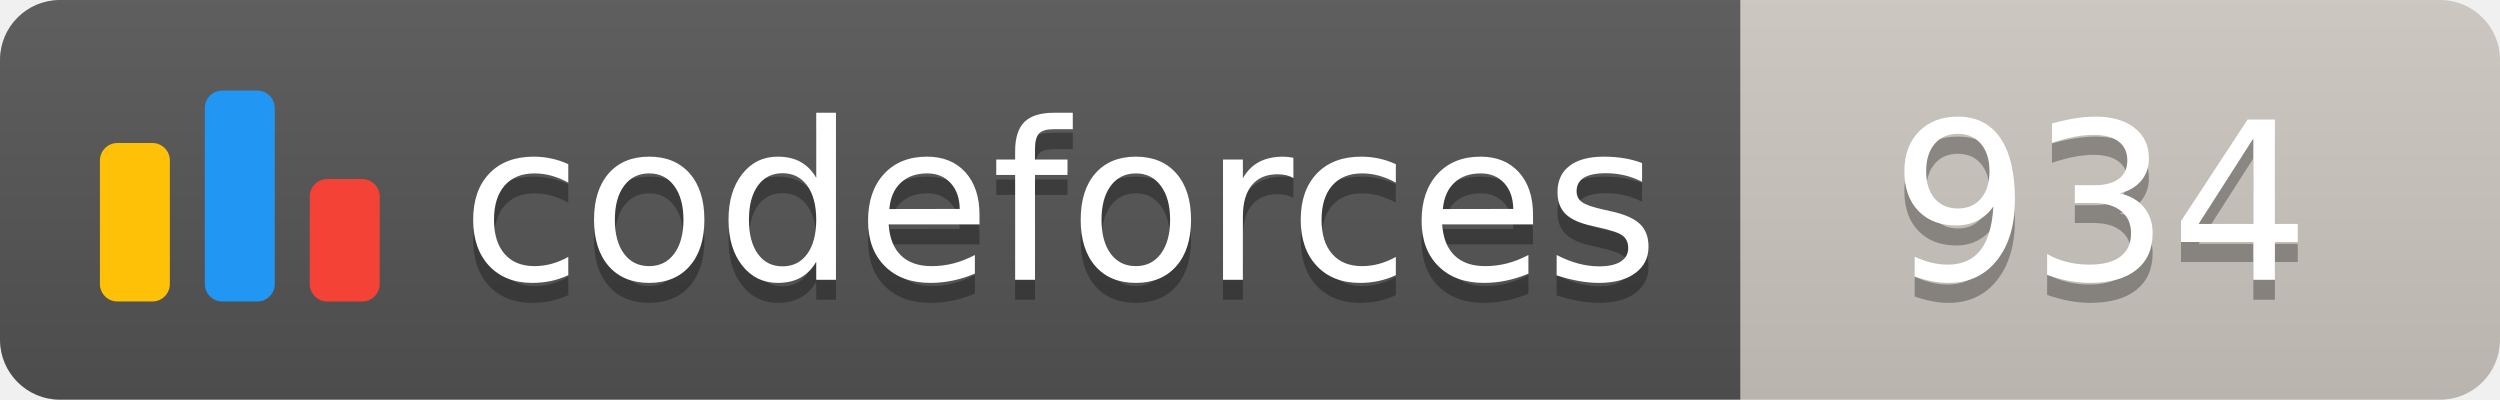
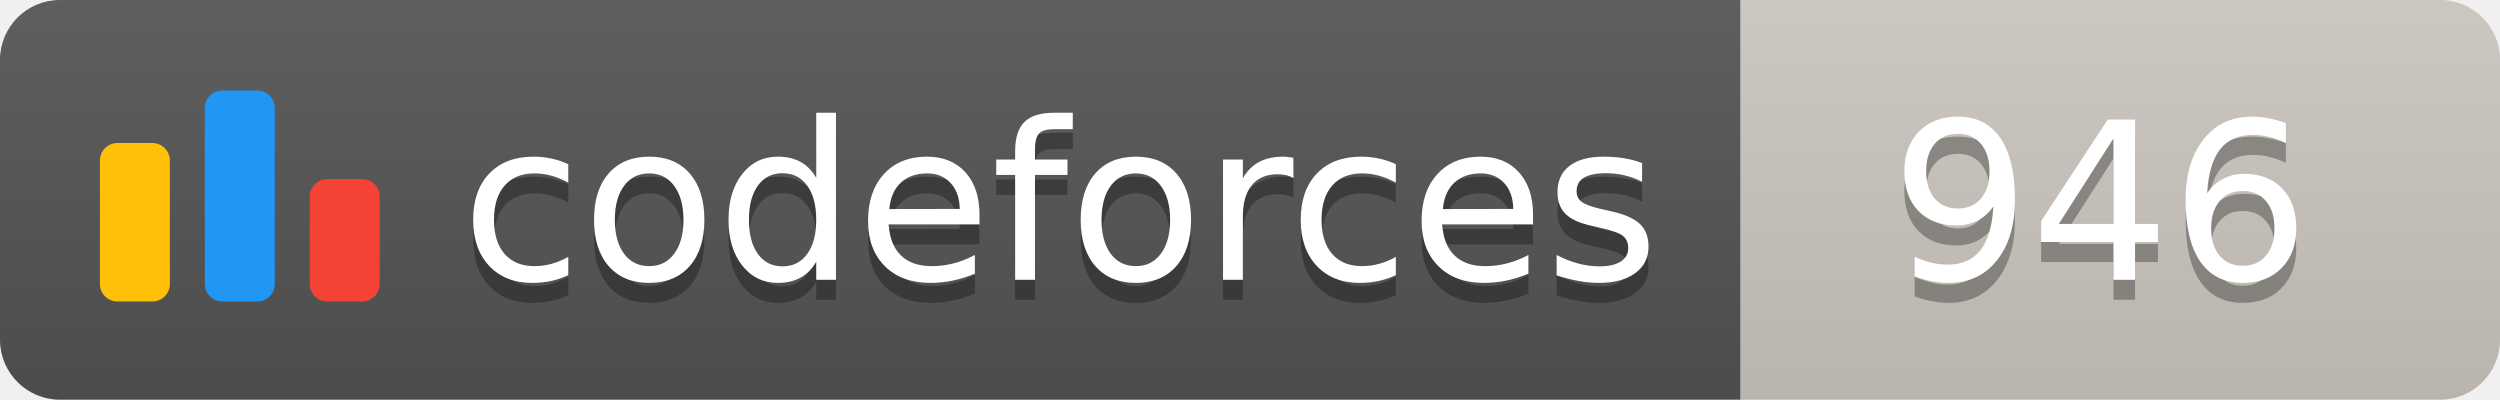
<svg xmlns="http://www.w3.org/2000/svg" width="125.1" height="20">
  <linearGradient id="smooth" x2="0" y2="100%">
    <stop offset="0" stop-color="#bbb" stop-opacity=".1" />
    <stop offset="1" stop-opacity=".1" />
  </linearGradient>
  <clipPath id="round">
    <rect width="125.1" height="20" rx="3" fill="#fff" />
  </clipPath>
  <g clip-path="url(#round)">
    <rect width="87.1" height="20" fill="#555" />
    <rect x="87.1" width="38.0" height="20" fill="#cec8c1" />
    <rect width="125.1" height="20" fill="url(#smooth)" />
  </g>
  <g fill="#fff" text-anchor="middle" font-family="DejaVu Sans,Verdana,Geneva,sans-serif" font-size="110">
    <svg x="5" y="3" class="logo" width="14" height="14" viewBox="0 0 32 25" fill="none">
      <rect y="6" width="8" height="18.125" rx="2" fill="#FFC107" />
      <rect x="24" y="10.125" width="8" height="14" rx="2" fill="#F44336" />
      <rect x="12" width="8" height="24.125" rx="2" fill="#2196F3" />
    </svg>
    <text x="530.5" y="150" fill="#010101" fill-opacity=".3" transform="scale(0.1)" textLength="601.0" lengthAdjust="spacing">codeforces
        </text>
    <text x="530.5" y="140" transform="scale(0.1)" textLength="601.0" lengthAdjust="spacing">codeforces</text>
-     <text x="1051.0" y="150" fill="#010101" fill-opacity=".3" transform="scale(0.1)" textLength="280.0" lengthAdjust="spacing">934
+     <text x="1051.0" y="150" fill="#010101" fill-opacity=".3" transform="scale(0.1)" textLength="280.0" lengthAdjust="spacing">946
        </text>
-     <text x="1051.0" y="140" transform="scale(0.1)" textLength="280.0" lengthAdjust="spacing">934</text>
+     <text x="1051.0" y="140" transform="scale(0.1)" textLength="280.0" lengthAdjust="spacing">946</text>
  </g>
</svg>
